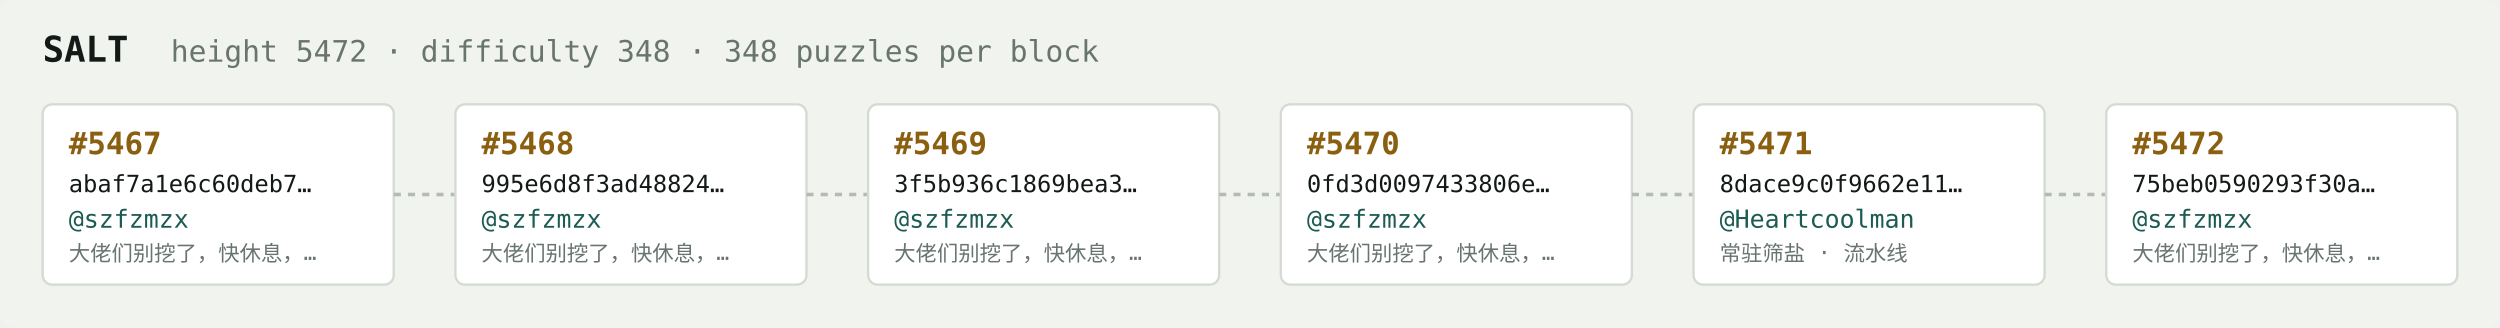
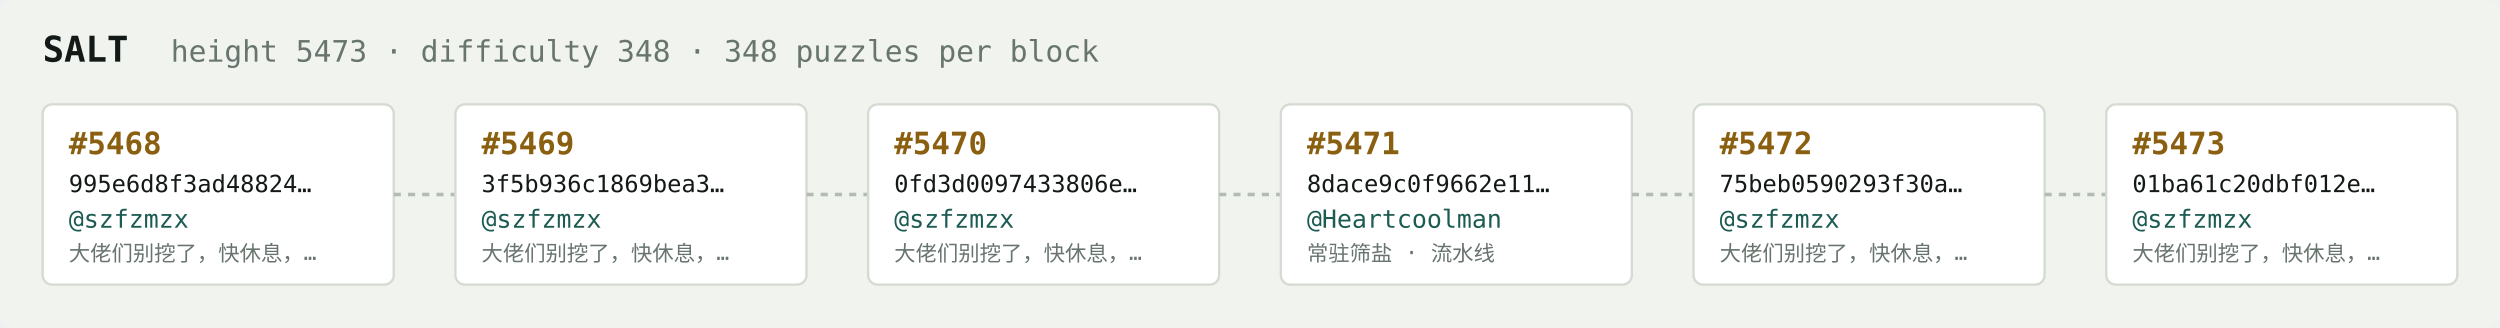
<svg xmlns="http://www.w3.org/2000/svg" width="1054" height="138" viewBox="0 0 1054 138" font-family="ui-monospace,SFMono-Regular,Menlo,monospace">
  <rect fill="#f1f3ef" width="1054" height="138" rx="6" />
  <text x="18" y="26" fill="#121916" font-size="15" font-weight="700">SALT</text>
-   <text x="72" y="26" fill="#68746e" font-size="12.5">height 5472 · difficulty 348 · 348 puzzles per block</text>
+   <text x="72" y="26" fill="#68746e" font-size="12.5">height 5473 · difficulty 348 · 348 puzzles per block</text>
  <rect x="18" y="44" width="148" height="76" rx="4" fill="#ffffff" stroke="#d5dbd2" stroke-width="1" />
-   <text x="29" y="65" fill="#8a5f10" font-size="13" font-weight="700">#5467</text>
-   <text x="29" y="81" fill="#121916" font-size="10">abaf7a1e6c60deb7…</text>
+   <text x="29" y="65" fill="#8a5f10" font-size="13" font-weight="700">#5468</text>
+   <text x="29" y="81" fill="#121916" font-size="10">995e6d8f3ad48824…</text>
  <text x="29" y="96" fill="#1c5b52" font-size="10.5">@szfzmzx</text>
  <text x="29" y="110" fill="#68746e" font-size="9">大佬们别挖了，快休息，…</text>
  <line x1="166" y1="82.0" x2="192" y2="82.0" stroke="#b3bcb4" stroke-width="1.5" stroke-dasharray="3 3" />
  <rect x="192" y="44" width="148" height="76" rx="4" fill="#ffffff" stroke="#d5dbd2" stroke-width="1" />
-   <text x="203" y="65" fill="#8a5f10" font-size="13" font-weight="700">#5468</text>
-   <text x="203" y="81" fill="#121916" font-size="10">995e6d8f3ad48824…</text>
+   <text x="203" y="65" fill="#8a5f10" font-size="13" font-weight="700">#5469</text>
+   <text x="203" y="81" fill="#121916" font-size="10">3f5b936c1869bea3…</text>
  <text x="203" y="96" fill="#1c5b52" font-size="10.5">@szfzmzx</text>
  <text x="203" y="110" fill="#68746e" font-size="9">大佬们别挖了，快休息，…</text>
  <line x1="340" y1="82.0" x2="366" y2="82.0" stroke="#b3bcb4" stroke-width="1.5" stroke-dasharray="3 3" />
  <rect x="366" y="44" width="148" height="76" rx="4" fill="#ffffff" stroke="#d5dbd2" stroke-width="1" />
-   <text x="377" y="65" fill="#8a5f10" font-size="13" font-weight="700">#5469</text>
-   <text x="377" y="81" fill="#121916" font-size="10">3f5b936c1869bea3…</text>
+   <text x="377" y="65" fill="#8a5f10" font-size="13" font-weight="700">#5470</text>
+   <text x="377" y="81" fill="#121916" font-size="10">0fd3d0097433806e…</text>
  <text x="377" y="96" fill="#1c5b52" font-size="10.5">@szfzmzx</text>
  <text x="377" y="110" fill="#68746e" font-size="9">大佬们别挖了，快休息，…</text>
  <line x1="514" y1="82.0" x2="540" y2="82.0" stroke="#b3bcb4" stroke-width="1.5" stroke-dasharray="3 3" />
  <rect x="540" y="44" width="148" height="76" rx="4" fill="#ffffff" stroke="#d5dbd2" stroke-width="1" />
-   <text x="551" y="65" fill="#8a5f10" font-size="13" font-weight="700">#5470</text>
-   <text x="551" y="81" fill="#121916" font-size="10">0fd3d0097433806e…</text>
-   <text x="551" y="96" fill="#1c5b52" font-size="10.5">@szfzmzx</text>
-   <text x="551" y="110" fill="#68746e" font-size="9">大佬们别挖了，快休息，…</text>
+   <text x="551" y="65" fill="#8a5f10" font-size="13" font-weight="700">#5471</text>
+   <text x="551" y="81" fill="#121916" font-size="10">8dace9c0f9662e11…</text>
+   <text x="551" y="96" fill="#1c5b52" font-size="10.5">@Heartcoolman</text>
+   <text x="551" y="110" fill="#68746e" font-size="9">常驻筛盐 · 流水线</text>
  <line x1="688" y1="82.0" x2="714" y2="82.0" stroke="#b3bcb4" stroke-width="1.5" stroke-dasharray="3 3" />
  <rect x="714" y="44" width="148" height="76" rx="4" fill="#ffffff" stroke="#d5dbd2" stroke-width="1" />
-   <text x="725" y="65" fill="#8a5f10" font-size="13" font-weight="700">#5471</text>
-   <text x="725" y="81" fill="#121916" font-size="10">8dace9c0f9662e11…</text>
-   <text x="725" y="96" fill="#1c5b52" font-size="10.5">@Heartcoolman</text>
-   <text x="725" y="110" fill="#68746e" font-size="9">常驻筛盐 · 流水线</text>
+   <text x="725" y="65" fill="#8a5f10" font-size="13" font-weight="700">#5472</text>
+   <text x="725" y="81" fill="#121916" font-size="10">75beb0590293f30a…</text>
+   <text x="725" y="96" fill="#1c5b52" font-size="10.5">@szfzmzx</text>
+   <text x="725" y="110" fill="#68746e" font-size="9">大佬们别挖了，快休息，…</text>
  <line x1="862" y1="82.0" x2="888" y2="82.0" stroke="#b3bcb4" stroke-width="1.5" stroke-dasharray="3 3" />
  <rect x="888" y="44" width="148" height="76" rx="4" fill="#ffffff" stroke="#d5dbd2" stroke-width="1" />
-   <text x="899" y="65" fill="#8a5f10" font-size="13" font-weight="700">#5472</text>
-   <text x="899" y="81" fill="#121916" font-size="10">75beb0590293f30a…</text>
+   <text x="899" y="65" fill="#8a5f10" font-size="13" font-weight="700">#5473</text>
+   <text x="899" y="81" fill="#121916" font-size="10">01ba61c20dbf012e…</text>
  <text x="899" y="96" fill="#1c5b52" font-size="10.5">@szfzmzx</text>
  <text x="899" y="110" fill="#68746e" font-size="9">大佬们别挖了，快休息，…</text>
</svg>
